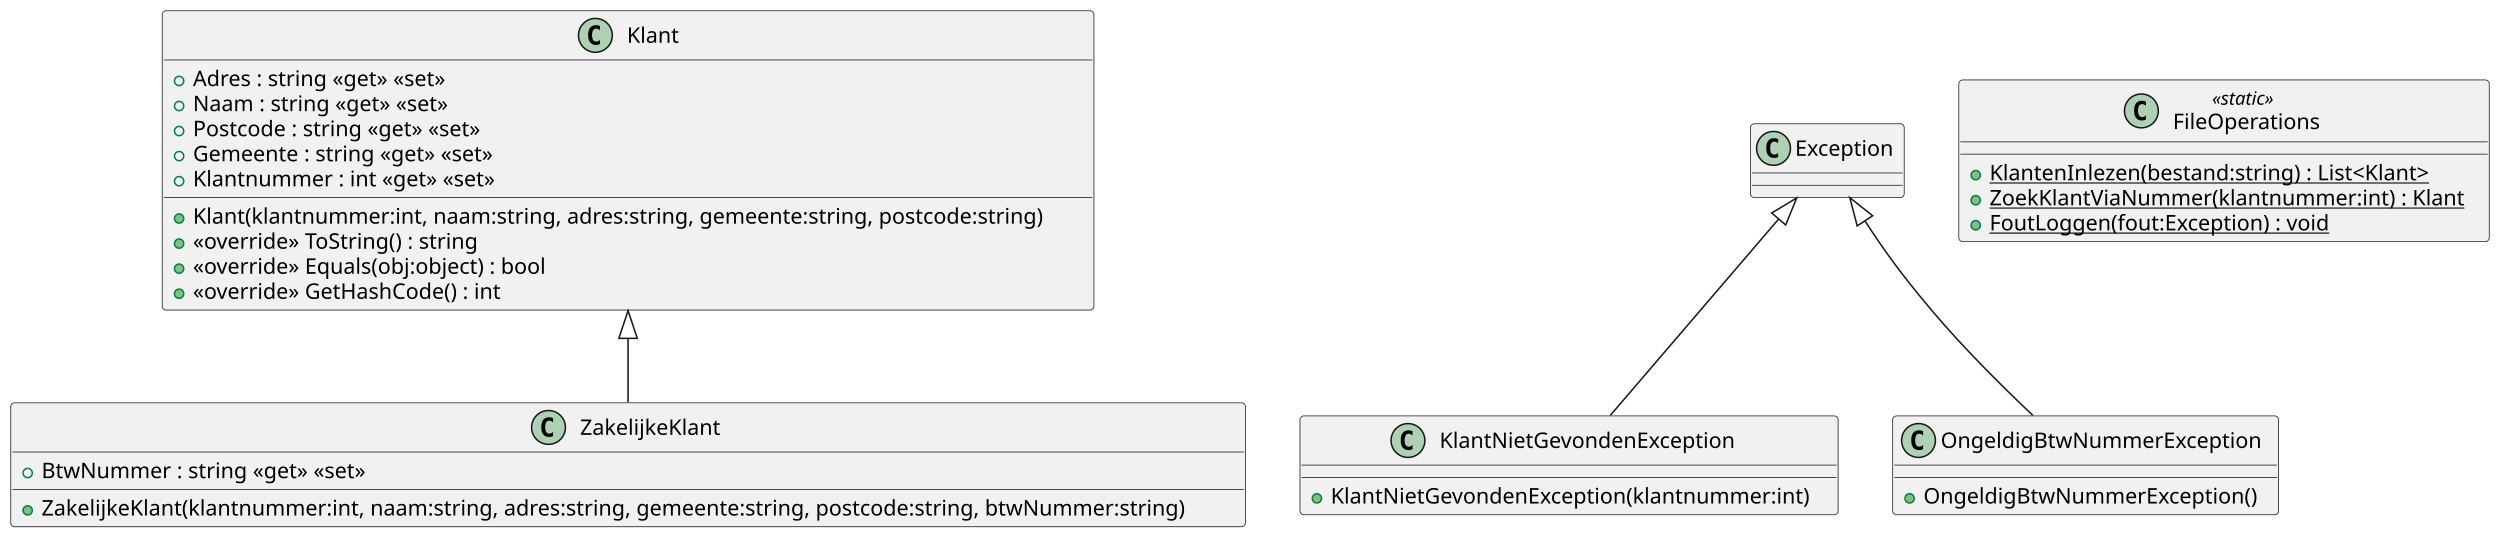
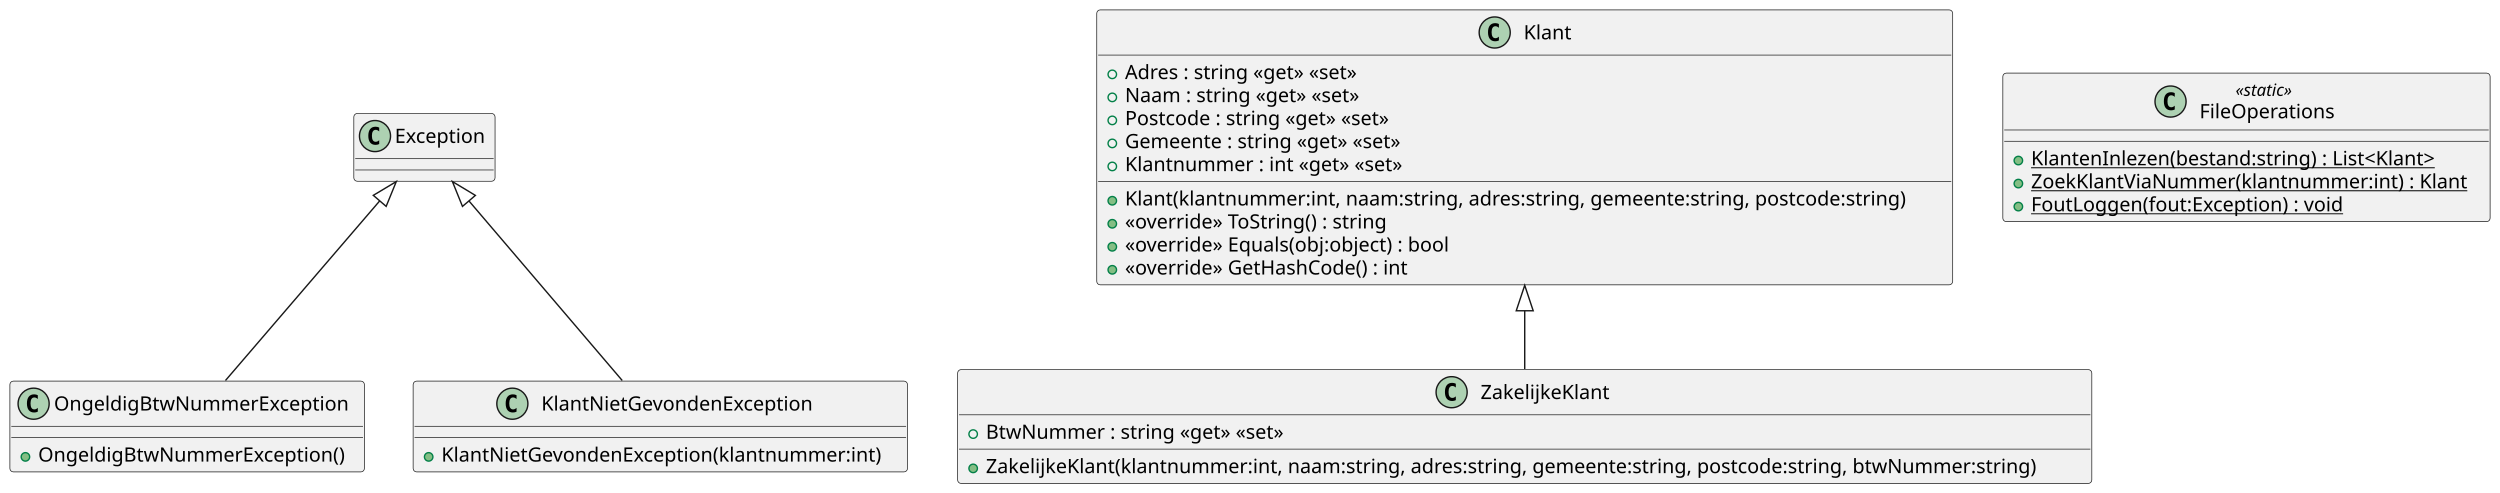
- <svg xmlns="http://www.w3.org/2000/svg" contentStyleType="text/css" height="349px" preserveAspectRatio="none" style="width:1626px;height:349px;background:#FFFFFF;" version="1.1" viewBox="0 0 1626 349" width="1626px" zoomAndPan="magnify">
+ <svg xmlns="http://www.w3.org/2000/svg" contentStyleType="text/css" height="349px" preserveAspectRatio="none" style="width:1770px;height:349px;background:#FFFFFF;" version="1.1" viewBox="0 0 1770 349" width="1770px" zoomAndPan="magnify">
  <defs />
  <g>
-     <g id="elem_Klant">
-       <rect codeLine="1" fill="#F1F1F1" height="194.672" id="Klant" rx="2.5" ry="2.5" style="stroke:#181818;stroke-width:0.5;" width="606" x="105.5" y="7" />
-       <ellipse cx="387.25" cy="23" fill="#ADD1B2" rx="11" ry="11" style="stroke:#181818;stroke-width:1.0;" />
-       <path d="M390.219,28.641 Q389.641,28.938 389,29.078 Q388.359,29.234 387.656,29.234 Q385.156,29.234 383.828,27.594 Q382.516,25.938 382.516,22.812 Q382.516,19.688 383.828,18.031 Q385.156,16.375 387.656,16.375 Q388.359,16.375 389,16.531 Q389.656,16.688 390.219,16.984 L390.219,19.703 Q389.594,19.125 389,18.859 Q388.406,18.578 387.781,18.578 Q386.438,18.578 385.75,19.656 Q385.062,20.719 385.062,22.812 Q385.062,24.906 385.75,25.984 Q386.438,27.047 387.781,27.047 Q388.406,27.047 389,26.781 Q389.594,26.5 390.219,25.922 L390.219,28.641 Z " fill="#000000" />
-       <text fill="#000000" font-family="sans-serif" font-size="14" lengthAdjust="spacing" textLength="34" x="407.75" y="27.847">Klant</text>
-       <line style="stroke:#181818;stroke-width:0.5;" x1="106.5" x2="710.5" y1="39" y2="39" />
-       <ellipse cx="116.5" cy="52.648" fill="none" rx="3" ry="3" style="stroke:#038048;stroke-width:1.0;" />
-       <text fill="#000000" font-family="sans-serif" font-size="14" lengthAdjust="spacing" textLength="181" x="125.5" y="55.995">Adres : string «get» «set»</text>
-       <ellipse cx="116.5" cy="68.945" fill="none" rx="3" ry="3" style="stroke:#038048;stroke-width:1.0;" />
-       <text fill="#000000" font-family="sans-serif" font-size="14" lengthAdjust="spacing" textLength="180" x="125.5" y="72.292">Naam : string «get» «set»</text>
-       <ellipse cx="116.5" cy="85.242" fill="none" rx="3" ry="3" style="stroke:#038048;stroke-width:1.0;" />
-       <text fill="#000000" font-family="sans-serif" font-size="14" lengthAdjust="spacing" textLength="207" x="125.5" y="88.589">Postcode : string «get» «set»</text>
-       <ellipse cx="116.5" cy="101.539" fill="none" rx="3" ry="3" style="stroke:#038048;stroke-width:1.0;" />
-       <text fill="#000000" font-family="sans-serif" font-size="14" lengthAdjust="spacing" textLength="215" x="125.5" y="104.886">Gemeente : string «get» «set»</text>
-       <ellipse cx="116.5" cy="117.836" fill="none" rx="3" ry="3" style="stroke:#038048;stroke-width:1.0;" />
-       <text fill="#000000" font-family="sans-serif" font-size="14" lengthAdjust="spacing" textLength="211" x="125.5" y="121.183">Klantnummer : int «get» «set»</text>
-       <line style="stroke:#181818;stroke-width:0.5;" x1="106.5" x2="710.5" y1="128.484" y2="128.484" />
-       <ellipse cx="116.5" cy="142.133" fill="#84BE84" rx="3" ry="3" style="stroke:#038048;stroke-width:1.0;" />
-       <text fill="#000000" font-family="sans-serif" font-size="14" lengthAdjust="spacing" textLength="580" x="125.5" y="145.48">Klant(klantnummer:int, naam:string, adres:string, gemeente:string, postcode:string)</text>
-       <ellipse cx="116.5" cy="158.43" fill="#84BE84" rx="3" ry="3" style="stroke:#038048;stroke-width:1.0;" />
-       <text fill="#000000" font-family="sans-serif" font-size="14" lengthAdjust="spacing" textLength="198" x="125.5" y="161.776">«override» ToString() : string</text>
-       <ellipse cx="116.5" cy="174.727" fill="#84BE84" rx="3" ry="3" style="stroke:#038048;stroke-width:1.0;" />
-       <text fill="#000000" font-family="sans-serif" font-size="14" lengthAdjust="spacing" textLength="246" x="125.5" y="178.073">«override» Equals(obj:object) : bool</text>
-       <ellipse cx="116.5" cy="191.023" fill="#84BE84" rx="3" ry="3" style="stroke:#038048;stroke-width:1.0;" />
-       <text fill="#000000" font-family="sans-serif" font-size="14" lengthAdjust="spacing" textLength="215" x="125.5" y="194.37">«override» GetHashCode() : int</text>
+     <g id="elem_OngeldigBtwNummerException">
+       <rect codeLine="1" fill="#F1F1F1" height="64.297" id="OngeldigBtwNummerException" rx="2.5" ry="2.5" style="stroke:#181818;stroke-width:0.5;" width="251" x="7" y="269.82" />
+       <ellipse cx="23.8" cy="285.82" fill="#ADD1B2" rx="11" ry="11" style="stroke:#181818;stroke-width:1.0;" />
+       <path d="M26.769,291.461 Q26.191,291.757 25.55,291.898 Q24.909,292.054 24.206,292.054 Q21.706,292.054 20.378,290.414 Q19.066,288.757 19.066,285.632 Q19.066,282.507 20.378,280.851 Q21.706,279.195 24.206,279.195 Q24.909,279.195 25.55,279.351 Q26.206,279.507 26.769,279.804 L26.769,282.523 Q26.144,281.945 25.55,281.679 Q24.956,281.398 24.331,281.398 Q22.988,281.398 22.3,282.476 Q21.613,283.539 21.613,285.632 Q21.613,287.726 22.3,288.804 Q22.988,289.867 24.331,289.867 Q24.956,289.867 25.55,289.601 Q26.144,289.32 26.769,288.742 L26.769,291.461 Z " fill="#000000" />
+       <text fill="#000000" font-family="sans-serif" font-size="14" lengthAdjust="spacing" textLength="215" x="38.2" y="290.667">OngeldigBtwNummerException</text>
+       <line style="stroke:#181818;stroke-width:0.5;" x1="8" x2="257" y1="301.82" y2="301.82" />
+       <line style="stroke:#181818;stroke-width:0.5;" x1="8" x2="257" y1="309.82" y2="309.82" />
+       <ellipse cx="18" cy="323.468" fill="#84BE84" rx="3" ry="3" style="stroke:#038048;stroke-width:1.0;" />
+       <text fill="#000000" font-family="sans-serif" font-size="14" lengthAdjust="spacing" textLength="225" x="27" y="326.815">OngeldigBtwNummerException()</text>
+     </g>
+     <g id="elem_Exception">
+       <rect fill="#F1F1F1" height="48" id="Exception" rx="2.5" ry="2.5" style="stroke:#181818;stroke-width:0.5;" width="100" x="250.5" y="80.34" />
+       <ellipse cx="265.5" cy="96.34" fill="#ADD1B2" rx="11" ry="11" style="stroke:#181818;stroke-width:1.0;" />
+       <path d="M268.469,101.981 Q267.891,102.278 267.25,102.418 Q266.609,102.574 265.906,102.574 Q263.406,102.574 262.078,100.934 Q260.766,99.278 260.766,96.153 Q260.766,93.028 262.078,91.371 Q263.406,89.715 265.906,89.715 Q266.609,89.715 267.25,89.871 Q267.906,90.028 268.469,90.324 L268.469,93.043 Q267.844,92.465 267.25,92.199 Q266.656,91.918 266.031,91.918 Q264.688,91.918 264,92.996 Q263.312,94.059 263.312,96.153 Q263.312,98.246 264,99.324 Q264.688,100.387 266.031,100.387 Q266.656,100.387 267.25,100.121 Q267.844,99.84 268.469,99.262 L268.469,101.981 Z " fill="#000000" />
+       <text fill="#000000" font-family="sans-serif" font-size="14" lengthAdjust="spacing" textLength="68" x="279.5" y="101.187">Exception</text>
+       <line style="stroke:#181818;stroke-width:0.5;" x1="251.5" x2="349.5" y1="112.34" y2="112.34" />
+       <line style="stroke:#181818;stroke-width:0.5;" x1="251.5" x2="349.5" y1="120.34" y2="120.34" />
    </g>
    <g id="elem_ZakelijkeKlant">
-       <rect codeLine="1" fill="#F1F1F1" height="80.594" id="ZakelijkeKlant" rx="2.5" ry="2.5" style="stroke:#181818;stroke-width:0.5;" width="803" x="7" y="262" />
-       <ellipse cx="356.75" cy="278" fill="#ADD1B2" rx="11" ry="11" style="stroke:#181818;stroke-width:1.0;" />
-       <path d="M359.719,283.641 Q359.141,283.938 358.5,284.078 Q357.859,284.234 357.156,284.234 Q354.656,284.234 353.328,282.594 Q352.016,280.938 352.016,277.812 Q352.016,274.688 353.328,273.031 Q354.656,271.375 357.156,271.375 Q357.859,271.375 358.5,271.531 Q359.156,271.688 359.719,271.984 L359.719,274.703 Q359.094,274.125 358.5,273.859 Q357.906,273.578 357.281,273.578 Q355.938,273.578 355.25,274.656 Q354.562,275.719 354.562,277.812 Q354.562,279.906 355.25,280.984 Q355.938,282.047 357.281,282.047 Q357.906,282.047 358.5,281.781 Q359.094,281.5 359.719,280.922 L359.719,283.641 Z " fill="#000000" />
-       <text fill="#000000" font-family="sans-serif" font-size="14" lengthAdjust="spacing" textLength="95" x="377.25" y="282.847">ZakelijkeKlant</text>
-       <line style="stroke:#181818;stroke-width:0.5;" x1="8" x2="809" y1="294" y2="294" />
-       <ellipse cx="18" cy="307.648" fill="none" rx="3" ry="3" style="stroke:#038048;stroke-width:1.0;" />
-       <text fill="#000000" font-family="sans-serif" font-size="14" lengthAdjust="spacing" textLength="226" x="27" y="310.995">BtwNummer : string «get» «set»</text>
-       <line style="stroke:#181818;stroke-width:0.5;" x1="8" x2="809" y1="318.297" y2="318.297" />
-       <ellipse cx="18" cy="331.945" fill="#84BE84" rx="3" ry="3" style="stroke:#038048;stroke-width:1.0;" />
-       <text fill="#000000" font-family="sans-serif" font-size="14" lengthAdjust="spacing" textLength="777" x="27" y="335.292">ZakelijkeKlant(klantnummer:int, naam:string, adres:string, gemeente:string, postcode:string, btwNummer:string)</text>
+       <rect codeLine="1" fill="#F1F1F1" height="80.594" id="ZakelijkeKlant" rx="2.5" ry="2.5" style="stroke:#181818;stroke-width:0.5;" width="803" x="678" y="261.68" />
+       <ellipse cx="1027.75" cy="277.68" fill="#ADD1B2" rx="11" ry="11" style="stroke:#181818;stroke-width:1.0;" />
+       <path d="M1030.719,283.321 Q1030.141,283.618 1029.5,283.758 Q1028.859,283.914 1028.156,283.914 Q1025.656,283.914 1024.328,282.274 Q1023.016,280.618 1023.016,277.493 Q1023.016,274.368 1024.328,272.711 Q1025.656,271.055 1028.156,271.055 Q1028.859,271.055 1029.5,271.211 Q1030.156,271.368 1030.719,271.664 L1030.719,274.383 Q1030.094,273.805 1029.5,273.539 Q1028.906,273.258 1028.281,273.258 Q1026.938,273.258 1026.25,274.336 Q1025.562,275.399 1025.562,277.493 Q1025.562,279.586 1026.25,280.664 Q1026.938,281.727 1028.281,281.727 Q1028.906,281.727 1029.5,281.461 Q1030.094,281.18 1030.719,280.602 L1030.719,283.321 Z " fill="#000000" />
+       <text fill="#000000" font-family="sans-serif" font-size="14" lengthAdjust="spacing" textLength="95" x="1048.25" y="282.527">ZakelijkeKlant</text>
+       <line style="stroke:#181818;stroke-width:0.5;" x1="679" x2="1480" y1="293.68" y2="293.68" />
+       <ellipse cx="689" cy="307.328" fill="none" rx="3" ry="3" style="stroke:#038048;stroke-width:1.0;" />
+       <text fill="#000000" font-family="sans-serif" font-size="14" lengthAdjust="spacing" textLength="226" x="698" y="310.675">BtwNummer : string «get» «set»</text>
+       <line style="stroke:#181818;stroke-width:0.5;" x1="679" x2="1480" y1="317.977" y2="317.977" />
+       <ellipse cx="689" cy="331.625" fill="#84BE84" rx="3" ry="3" style="stroke:#038048;stroke-width:1.0;" />
+       <text fill="#000000" font-family="sans-serif" font-size="14" lengthAdjust="spacing" textLength="777" x="698" y="334.972">ZakelijkeKlant(klantnummer:int, naam:string, adres:string, gemeente:string, postcode:string, btwNummer:string)</text>
+     </g>
+     <g id="elem_Klant">
+       <rect codeLine="1" fill="#F1F1F1" height="194.672" id="Klant" rx="2.5" ry="2.5" style="stroke:#181818;stroke-width:0.5;" width="606" x="776.5" y="7" />
+       <ellipse cx="1058.25" cy="23" fill="#ADD1B2" rx="11" ry="11" style="stroke:#181818;stroke-width:1.0;" />
+       <path d="M1061.219,28.641 Q1060.641,28.938 1060,29.078 Q1059.359,29.234 1058.656,29.234 Q1056.156,29.234 1054.828,27.594 Q1053.516,25.938 1053.516,22.812 Q1053.516,19.688 1054.828,18.031 Q1056.156,16.375 1058.656,16.375 Q1059.359,16.375 1060,16.531 Q1060.656,16.688 1061.219,16.984 L1061.219,19.703 Q1060.594,19.125 1060,18.859 Q1059.406,18.578 1058.781,18.578 Q1057.438,18.578 1056.75,19.656 Q1056.062,20.719 1056.062,22.812 Q1056.062,24.906 1056.75,25.984 Q1057.438,27.047 1058.781,27.047 Q1059.406,27.047 1060,26.781 Q1060.594,26.5 1061.219,25.922 L1061.219,28.641 Z " fill="#000000" />
+       <text fill="#000000" font-family="sans-serif" font-size="14" lengthAdjust="spacing" textLength="34" x="1078.75" y="27.847">Klant</text>
+       <line style="stroke:#181818;stroke-width:0.5;" x1="777.5" x2="1381.5" y1="39" y2="39" />
+       <ellipse cx="787.5" cy="52.648" fill="none" rx="3" ry="3" style="stroke:#038048;stroke-width:1.0;" />
+       <text fill="#000000" font-family="sans-serif" font-size="14" lengthAdjust="spacing" textLength="181" x="796.5" y="55.995">Adres : string «get» «set»</text>
+       <ellipse cx="787.5" cy="68.945" fill="none" rx="3" ry="3" style="stroke:#038048;stroke-width:1.0;" />
+       <text fill="#000000" font-family="sans-serif" font-size="14" lengthAdjust="spacing" textLength="180" x="796.5" y="72.292">Naam : string «get» «set»</text>
+       <ellipse cx="787.5" cy="85.242" fill="none" rx="3" ry="3" style="stroke:#038048;stroke-width:1.0;" />
+       <text fill="#000000" font-family="sans-serif" font-size="14" lengthAdjust="spacing" textLength="207" x="796.5" y="88.589">Postcode : string «get» «set»</text>
+       <ellipse cx="787.5" cy="101.539" fill="none" rx="3" ry="3" style="stroke:#038048;stroke-width:1.0;" />
+       <text fill="#000000" font-family="sans-serif" font-size="14" lengthAdjust="spacing" textLength="215" x="796.5" y="104.886">Gemeente : string «get» «set»</text>
+       <ellipse cx="787.5" cy="117.836" fill="none" rx="3" ry="3" style="stroke:#038048;stroke-width:1.0;" />
+       <text fill="#000000" font-family="sans-serif" font-size="14" lengthAdjust="spacing" textLength="211" x="796.5" y="121.183">Klantnummer : int «get» «set»</text>
+       <line style="stroke:#181818;stroke-width:0.5;" x1="777.5" x2="1381.5" y1="128.484" y2="128.484" />
+       <ellipse cx="787.5" cy="142.133" fill="#84BE84" rx="3" ry="3" style="stroke:#038048;stroke-width:1.0;" />
+       <text fill="#000000" font-family="sans-serif" font-size="14" lengthAdjust="spacing" textLength="580" x="796.5" y="145.48">Klant(klantnummer:int, naam:string, adres:string, gemeente:string, postcode:string)</text>
+       <ellipse cx="787.5" cy="158.43" fill="#84BE84" rx="3" ry="3" style="stroke:#038048;stroke-width:1.0;" />
+       <text fill="#000000" font-family="sans-serif" font-size="14" lengthAdjust="spacing" textLength="198" x="796.5" y="161.776">«override» ToString() : string</text>
+       <ellipse cx="787.5" cy="174.727" fill="#84BE84" rx="3" ry="3" style="stroke:#038048;stroke-width:1.0;" />
+       <text fill="#000000" font-family="sans-serif" font-size="14" lengthAdjust="spacing" textLength="246" x="796.5" y="178.073">«override» Equals(obj:object) : bool</text>
+       <ellipse cx="787.5" cy="191.023" fill="#84BE84" rx="3" ry="3" style="stroke:#038048;stroke-width:1.0;" />
+       <text fill="#000000" font-family="sans-serif" font-size="14" lengthAdjust="spacing" textLength="215" x="796.5" y="194.37">«override» GetHashCode() : int</text>
    </g>
    <g id="elem_KlantNietGevondenException">
-       <rect codeLine="1" fill="#F1F1F1" height="64.297" id="KlantNietGevondenException" rx="2.5" ry="2.5" style="stroke:#181818;stroke-width:0.5;" width="350" x="845.5" y="270.5" />
-       <ellipse cx="915.75" cy="286.5" fill="#ADD1B2" rx="11" ry="11" style="stroke:#181818;stroke-width:1.0;" />
-       <path d="M918.719,292.141 Q918.141,292.438 917.5,292.578 Q916.859,292.734 916.156,292.734 Q913.656,292.734 912.328,291.094 Q911.016,289.438 911.016,286.312 Q911.016,283.188 912.328,281.531 Q913.656,279.875 916.156,279.875 Q916.859,279.875 917.5,280.031 Q918.156,280.188 918.719,280.484 L918.719,283.203 Q918.094,282.625 917.5,282.359 Q916.906,282.078 916.281,282.078 Q914.938,282.078 914.25,283.156 Q913.562,284.219 913.562,286.312 Q913.562,288.406 914.25,289.484 Q914.938,290.547 916.281,290.547 Q916.906,290.547 917.5,290.281 Q918.094,290 918.719,289.422 L918.719,292.141 Z " fill="#000000" />
-       <text fill="#000000" font-family="sans-serif" font-size="14" lengthAdjust="spacing" textLength="201" x="936.25" y="291.347">KlantNietGevondenException</text>
-       <line style="stroke:#181818;stroke-width:0.5;" x1="846.5" x2="1194.5" y1="302.5" y2="302.5" />
-       <line style="stroke:#181818;stroke-width:0.5;" x1="846.5" x2="1194.5" y1="310.5" y2="310.5" />
-       <ellipse cx="856.5" cy="324.148" fill="#84BE84" rx="3" ry="3" style="stroke:#038048;stroke-width:1.0;" />
-       <text fill="#000000" font-family="sans-serif" font-size="14" lengthAdjust="spacing" textLength="324" x="865.5" y="327.495">KlantNietGevondenException(klantnummer:int)</text>
-     </g>
-     <g id="elem_Exception">
-       <rect fill="#F1F1F1" height="48" id="Exception" rx="2.5" ry="2.5" style="stroke:#181818;stroke-width:0.5;" width="100" x="1138.5" y="80.5" />
-       <ellipse cx="1153.5" cy="96.5" fill="#ADD1B2" rx="11" ry="11" style="stroke:#181818;stroke-width:1.0;" />
-       <path d="M1156.469,102.141 Q1155.891,102.438 1155.25,102.578 Q1154.609,102.734 1153.906,102.734 Q1151.406,102.734 1150.078,101.094 Q1148.766,99.438 1148.766,96.312 Q1148.766,93.188 1150.078,91.531 Q1151.406,89.875 1153.906,89.875 Q1154.609,89.875 1155.25,90.031 Q1155.906,90.188 1156.469,90.484 L1156.469,93.203 Q1155.844,92.625 1155.25,92.359 Q1154.656,92.078 1154.031,92.078 Q1152.688,92.078 1152,93.156 Q1151.312,94.219 1151.312,96.312 Q1151.312,98.406 1152,99.484 Q1152.688,100.547 1154.031,100.547 Q1154.656,100.547 1155.25,100.281 Q1155.844,100 1156.469,99.422 L1156.469,102.141 Z " fill="#000000" />
-       <text fill="#000000" font-family="sans-serif" font-size="14" lengthAdjust="spacing" textLength="68" x="1167.5" y="101.347">Exception</text>
-       <line style="stroke:#181818;stroke-width:0.5;" x1="1139.5" x2="1237.5" y1="112.5" y2="112.5" />
-       <line style="stroke:#181818;stroke-width:0.5;" x1="1139.5" x2="1237.5" y1="120.5" y2="120.5" />
-     </g>
-     <g id="elem_OngeldigBtwNummerException">
-       <rect codeLine="1" fill="#F1F1F1" height="64.297" id="OngeldigBtwNummerException" rx="2.5" ry="2.5" style="stroke:#181818;stroke-width:0.5;" width="251" x="1231" y="270.5" />
-       <ellipse cx="1247.8" cy="286.5" fill="#ADD1B2" rx="11" ry="11" style="stroke:#181818;stroke-width:1.0;" />
-       <path d="M1250.769,292.141 Q1250.191,292.438 1249.55,292.578 Q1248.909,292.734 1248.206,292.734 Q1245.706,292.734 1244.378,291.094 Q1243.066,289.438 1243.066,286.312 Q1243.066,283.188 1244.378,281.531 Q1245.706,279.875 1248.206,279.875 Q1248.909,279.875 1249.55,280.031 Q1250.206,280.188 1250.769,280.484 L1250.769,283.203 Q1250.144,282.625 1249.55,282.359 Q1248.956,282.078 1248.331,282.078 Q1246.987,282.078 1246.3,283.156 Q1245.612,284.219 1245.612,286.312 Q1245.612,288.406 1246.3,289.484 Q1246.987,290.547 1248.331,290.547 Q1248.956,290.547 1249.55,290.281 Q1250.144,290 1250.769,289.422 L1250.769,292.141 Z " fill="#000000" />
-       <text fill="#000000" font-family="sans-serif" font-size="14" lengthAdjust="spacing" textLength="215" x="1262.2" y="291.347">OngeldigBtwNummerException</text>
-       <line style="stroke:#181818;stroke-width:0.5;" x1="1232" x2="1481" y1="302.5" y2="302.5" />
-       <line style="stroke:#181818;stroke-width:0.5;" x1="1232" x2="1481" y1="310.5" y2="310.5" />
-       <ellipse cx="1242" cy="324.148" fill="#84BE84" rx="3" ry="3" style="stroke:#038048;stroke-width:1.0;" />
-       <text fill="#000000" font-family="sans-serif" font-size="14" lengthAdjust="spacing" textLength="225" x="1251" y="327.495">OngeldigBtwNummerException()</text>
+       <rect codeLine="1" fill="#F1F1F1" height="64.297" id="KlantNietGevondenException" rx="2.5" ry="2.5" style="stroke:#181818;stroke-width:0.5;" width="350" x="292.5" y="269.82" />
+       <ellipse cx="362.75" cy="285.82" fill="#ADD1B2" rx="11" ry="11" style="stroke:#181818;stroke-width:1.0;" />
+       <path d="M365.719,291.461 Q365.141,291.757 364.5,291.898 Q363.859,292.054 363.156,292.054 Q360.656,292.054 359.328,290.414 Q358.016,288.757 358.016,285.632 Q358.016,282.507 359.328,280.851 Q360.656,279.195 363.156,279.195 Q363.859,279.195 364.5,279.351 Q365.156,279.507 365.719,279.804 L365.719,282.523 Q365.094,281.945 364.5,281.679 Q363.906,281.398 363.281,281.398 Q361.938,281.398 361.25,282.476 Q360.562,283.539 360.562,285.632 Q360.562,287.726 361.25,288.804 Q361.938,289.867 363.281,289.867 Q363.906,289.867 364.5,289.601 Q365.094,289.32 365.719,288.742 L365.719,291.461 Z " fill="#000000" />
+       <text fill="#000000" font-family="sans-serif" font-size="14" lengthAdjust="spacing" textLength="201" x="383.25" y="290.667">KlantNietGevondenException</text>
+       <line style="stroke:#181818;stroke-width:0.5;" x1="293.5" x2="641.5" y1="301.82" y2="301.82" />
+       <line style="stroke:#181818;stroke-width:0.5;" x1="293.5" x2="641.5" y1="309.82" y2="309.82" />
+       <ellipse cx="303.5" cy="323.468" fill="#84BE84" rx="3" ry="3" style="stroke:#038048;stroke-width:1.0;" />
+       <text fill="#000000" font-family="sans-serif" font-size="14" lengthAdjust="spacing" textLength="324" x="312.5" y="326.815">KlantNietGevondenException(klantnummer:int)</text>
    </g>
    <g id="elem_FileOperations">
-       <rect codeLine="1" fill="#F1F1F1" height="105.156" id="FileOperations" rx="2.5" ry="2.5" style="stroke:#181818;stroke-width:0.5;" width="345" x="1274" y="52" />
-       <ellipse cx="1392.75" cy="72.133" fill="#ADD1B2" rx="11" ry="11" style="stroke:#181818;stroke-width:1.0;" />
-       <path d="M1395.719,77.773 Q1395.141,78.07 1394.5,78.211 Q1393.859,78.367 1393.156,78.367 Q1390.656,78.367 1389.328,76.727 Q1388.016,75.07 1388.016,71.945 Q1388.016,68.82 1389.328,67.164 Q1390.656,65.508 1393.156,65.508 Q1393.859,65.508 1394.5,65.664 Q1395.156,65.82 1395.719,66.117 L1395.719,68.836 Q1395.094,68.258 1394.5,67.992 Q1393.906,67.711 1393.281,67.711 Q1391.938,67.711 1391.25,68.789 Q1390.562,69.852 1390.562,71.945 Q1390.562,74.039 1391.25,75.117 Q1391.938,76.18 1393.281,76.18 Q1393.906,76.18 1394.5,75.914 Q1395.094,75.633 1395.719,75.055 L1395.719,77.773 Z " fill="#000000" />
-       <text fill="#000000" font-family="sans-serif" font-size="12" font-style="italic" lengthAdjust="spacing" textLength="48" x="1438.75" y="68.139">«static»</text>
-       <text fill="#000000" font-family="sans-serif" font-size="14" lengthAdjust="spacing" textLength="99" x="1413.25" y="83.964">FileOperations</text>
-       <line style="stroke:#181818;stroke-width:0.5;" x1="1275" x2="1618" y1="92.266" y2="92.266" />
-       <line style="stroke:#181818;stroke-width:0.5;" x1="1275" x2="1618" y1="100.266" y2="100.266" />
-       <ellipse cx="1285" cy="113.914" fill="#84BE84" rx="3" ry="3" style="stroke:#038048;stroke-width:1.0;" />
-       <text fill="#000000" font-family="sans-serif" font-size="14" lengthAdjust="spacing" text-decoration="underline" textLength="307" x="1294" y="117.261">KlantenInlezen(bestand:string) : List&lt;Klant&gt;</text>
-       <ellipse cx="1285" cy="130.211" fill="#84BE84" rx="3" ry="3" style="stroke:#038048;stroke-width:1.0;" />
-       <text fill="#000000" font-family="sans-serif" font-size="14" lengthAdjust="spacing" text-decoration="underline" textLength="319" x="1294" y="133.558">ZoekKlantViaNummer(klantnummer:int) : Klant</text>
-       <ellipse cx="1285" cy="146.508" fill="#84BE84" rx="3" ry="3" style="stroke:#038048;stroke-width:1.0;" />
-       <text fill="#000000" font-family="sans-serif" font-size="14" lengthAdjust="spacing" text-decoration="underline" textLength="234" x="1294" y="149.855">FoutLoggen(fout:Exception) : void</text>
+       <rect codeLine="1" fill="#F1F1F1" height="105.156" id="FileOperations" rx="2.5" ry="2.5" style="stroke:#181818;stroke-width:0.5;" width="345" x="1418" y="51.76" />
+       <ellipse cx="1536.75" cy="71.893" fill="#ADD1B2" rx="11" ry="11" style="stroke:#181818;stroke-width:1.0;" />
+       <path d="M1539.719,77.533 Q1539.141,77.83 1538.5,77.971 Q1537.859,78.127 1537.156,78.127 Q1534.656,78.127 1533.328,76.487 Q1532.016,74.83 1532.016,71.705 Q1532.016,68.58 1533.328,66.924 Q1534.656,65.268 1537.156,65.268 Q1537.859,65.268 1538.5,65.424 Q1539.156,65.58 1539.719,65.877 L1539.719,68.596 Q1539.094,68.018 1538.5,67.752 Q1537.906,67.471 1537.281,67.471 Q1535.938,67.471 1535.25,68.549 Q1534.562,69.612 1534.562,71.705 Q1534.562,73.799 1535.25,74.877 Q1535.938,75.94 1537.281,75.94 Q1537.906,75.94 1538.5,75.674 Q1539.094,75.393 1539.719,74.815 L1539.719,77.533 Z " fill="#000000" />
+       <text fill="#000000" font-family="sans-serif" font-size="12" font-style="italic" lengthAdjust="spacing" textLength="48" x="1582.75" y="67.899">«static»</text>
+       <text fill="#000000" font-family="sans-serif" font-size="14" lengthAdjust="spacing" textLength="99" x="1557.25" y="83.724">FileOperations</text>
+       <line style="stroke:#181818;stroke-width:0.5;" x1="1419" x2="1762" y1="92.026" y2="92.026" />
+       <line style="stroke:#181818;stroke-width:0.5;" x1="1419" x2="1762" y1="100.026" y2="100.026" />
+       <ellipse cx="1429" cy="113.674" fill="#84BE84" rx="3" ry="3" style="stroke:#038048;stroke-width:1.0;" />
+       <text fill="#000000" font-family="sans-serif" font-size="14" lengthAdjust="spacing" text-decoration="underline" textLength="307" x="1438" y="117.021">KlantenInlezen(bestand:string) : List&lt;Klant&gt;</text>
+       <ellipse cx="1429" cy="129.971" fill="#84BE84" rx="3" ry="3" style="stroke:#038048;stroke-width:1.0;" />
+       <text fill="#000000" font-family="sans-serif" font-size="14" lengthAdjust="spacing" text-decoration="underline" textLength="319" x="1438" y="133.318">ZoekKlantViaNummer(klantnummer:int) : Klant</text>
+       <ellipse cx="1429" cy="146.268" fill="#84BE84" rx="3" ry="3" style="stroke:#038048;stroke-width:1.0;" />
+       <text fill="#000000" font-family="sans-serif" font-size="14" lengthAdjust="spacing" text-decoration="underline" textLength="234" x="1438" y="149.614">FoutLoggen(fout:Exception) : void</text>
+     </g>
+     <g id="link_Exception_OngeldigBtwNummerException">
+       <path codeLine="4" d="M268.844,142.206 C238.774,177.226 193.45,230 159.62,269.4 " fill="none" id="Exception-backto-OngeldigBtwNummerException" style="stroke:#181818;stroke-width:1.0;" />
+       <polygon fill="none" points="280.57,128.55,264.292,138.298,273.396,146.115,280.57,128.55" style="stroke:#181818;stroke-width:1.0;" />
    </g>
    <g id="link_Klant_ZakelijkeKlant">
-       <path codeLine="5" d="M408.5,220.06 C408.5,241.13 408.5,244.28 408.5,261.63 " fill="none" id="Klant-backto-ZakelijkeKlant" style="stroke:#181818;stroke-width:1.0;" />
-       <polygon fill="none" points="408.5,202.06,402.5,220.06,414.5,220.06,408.5,202.06" style="stroke:#181818;stroke-width:1.0;" />
+       <path codeLine="5" d="M1079.5,220.01 C1079.5,241 1079.5,244.05 1079.5,261.31 " fill="none" id="Klant-backto-ZakelijkeKlant" style="stroke:#181818;stroke-width:1.0;" />
+       <polygon fill="none" points="1079.5,202.01,1073.5,220.01,1085.5,220.01,1079.5,202.01" style="stroke:#181818;stroke-width:1.0;" />
    </g>
    <g id="link_Exception_KlantNietGevondenException">
-       <path codeLine="4" d="M1156.856,142.417 C1126.696,177.607 1081.12,230.78 1047.32,270.2 " fill="none" id="Exception-backto-KlantNietGevondenException" style="stroke:#181818;stroke-width:1.0;" />
-       <polygon fill="none" points="1168.57,128.75,1152.301,138.513,1161.412,146.322,1168.57,128.75" style="stroke:#181818;stroke-width:1.0;" />
-     </g>
-     <g id="link_Exception_OngeldigBtwNummerException">
-       <path codeLine="4" d="M1212.935,143.625 C1226.035,163.706 1236.41,178.19 1256.5,202 C1276.87,226.15 1302.11,251.22 1322.13,270.16 " fill="none" id="Exception-backto-OngeldigBtwNummerException" style="stroke:#181818;stroke-width:1.0;" />
-       <polygon fill="none" points="1203.1,128.55,1207.91,146.904,1217.96,140.347,1203.1,128.55" style="stroke:#181818;stroke-width:1.0;" />
+       <path codeLine="4" d="M331.998,142.239 C361.898,177.259 406.91,230 440.54,269.4 " fill="none" id="Exception-backto-KlantNietGevondenException" style="stroke:#181818;stroke-width:1.0;" />
+       <polygon fill="none" points="320.31,128.55,327.435,146.135,336.561,138.343,320.31,128.55" style="stroke:#181818;stroke-width:1.0;" />
    </g>
  </g>
</svg>
